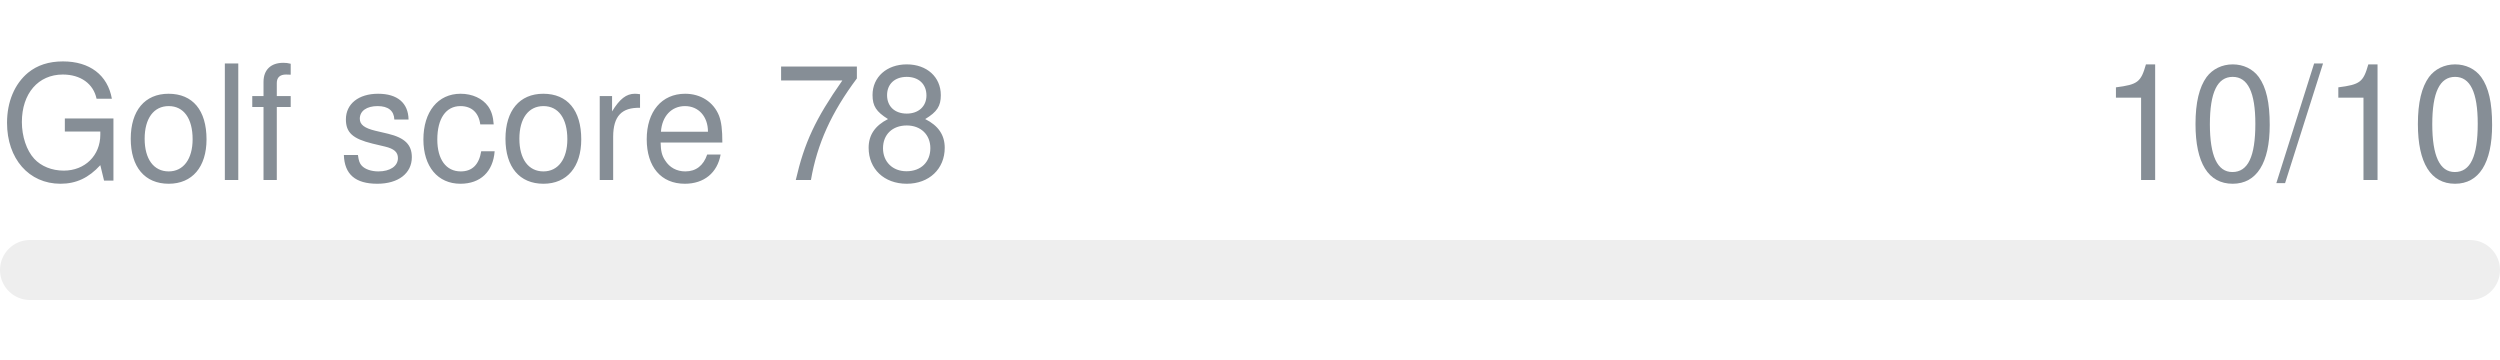
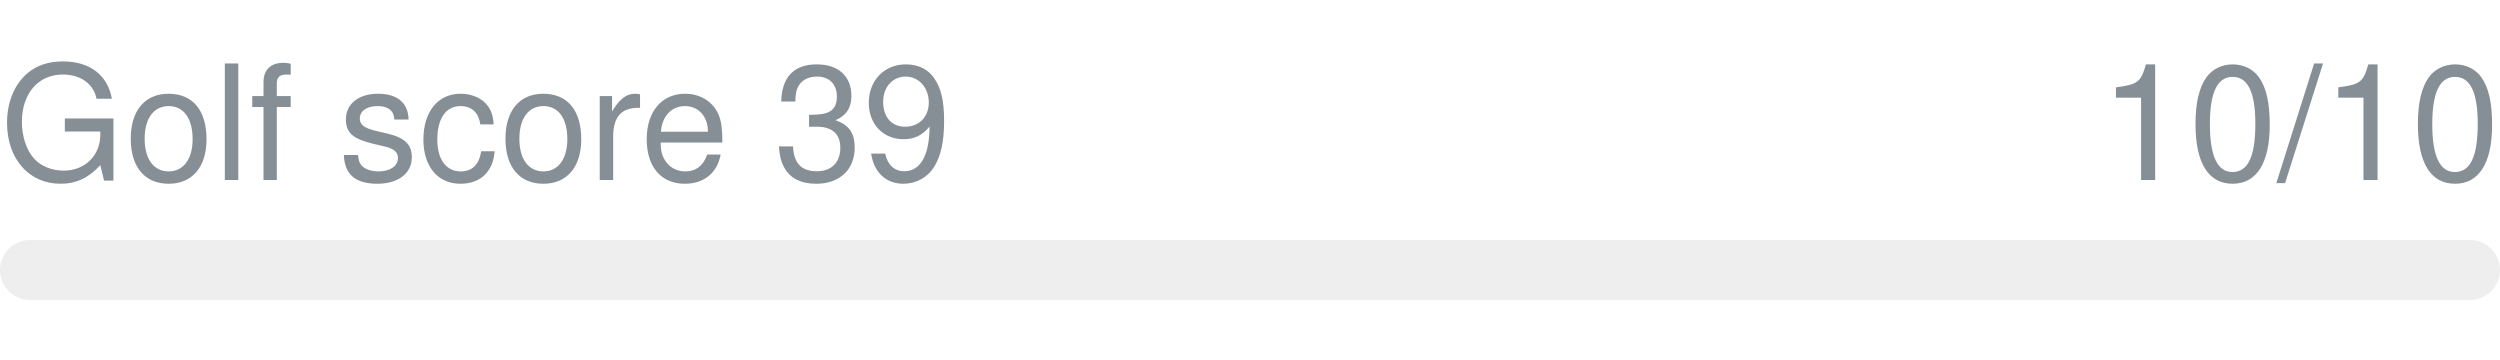
- <svg xmlns="http://www.w3.org/2000/svg" width="250px" height="36px" role="img" aria-label="Golf score 78: 10/10">
+ <svg xmlns="http://www.w3.org/2000/svg" width="250px" height="36px" role="img" aria-label="Golf score 39: 10/10">
  <svg y="6px" height="16px" font-size="16px" font-family="-apple-system, BlinkMacSystemFont, Segoe UI, Helvetica, Arial, sans-serif, Apple Color Emoji, Segoe UI Emoji" fill="#868E96">
-     <text x="0" y="12">Golf score 78</text>
+     <text x="0" y="12">Golf score 39</text>
    <text x="250" y="12" text-anchor="end">10/10</text>
  </svg>
  <svg y="24" width="250px" height="6px">
    <rect rx="3" width="100%" height="100%" fill="#EEEEEE" />
    <rect rx="3" width="0%" height="100%" fill="#0170F0" transform="">
      <animate attributeName="width" begin="0.5s" dur="600ms" from="0%" to="100%" repeatCount="1" fill="freeze" calcMode="spline" keyTimes="0; 1" keySplines="0.3, 0.61, 0.355, 1" />
    </rect>
  </svg>
</svg>
